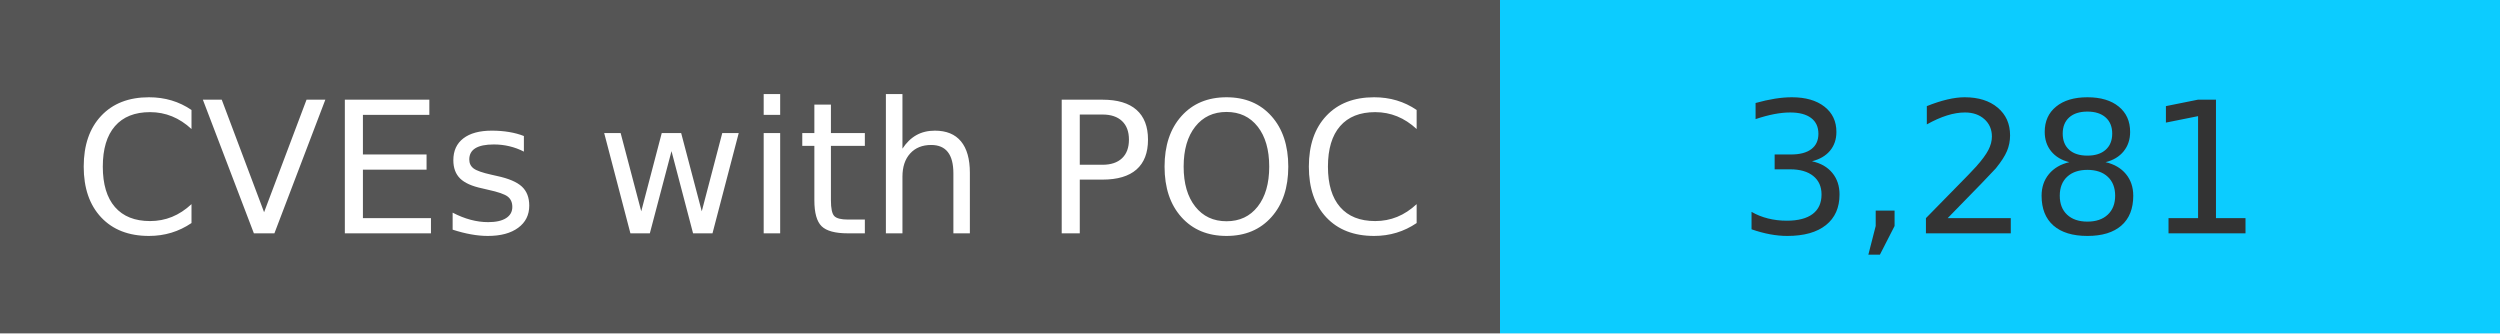
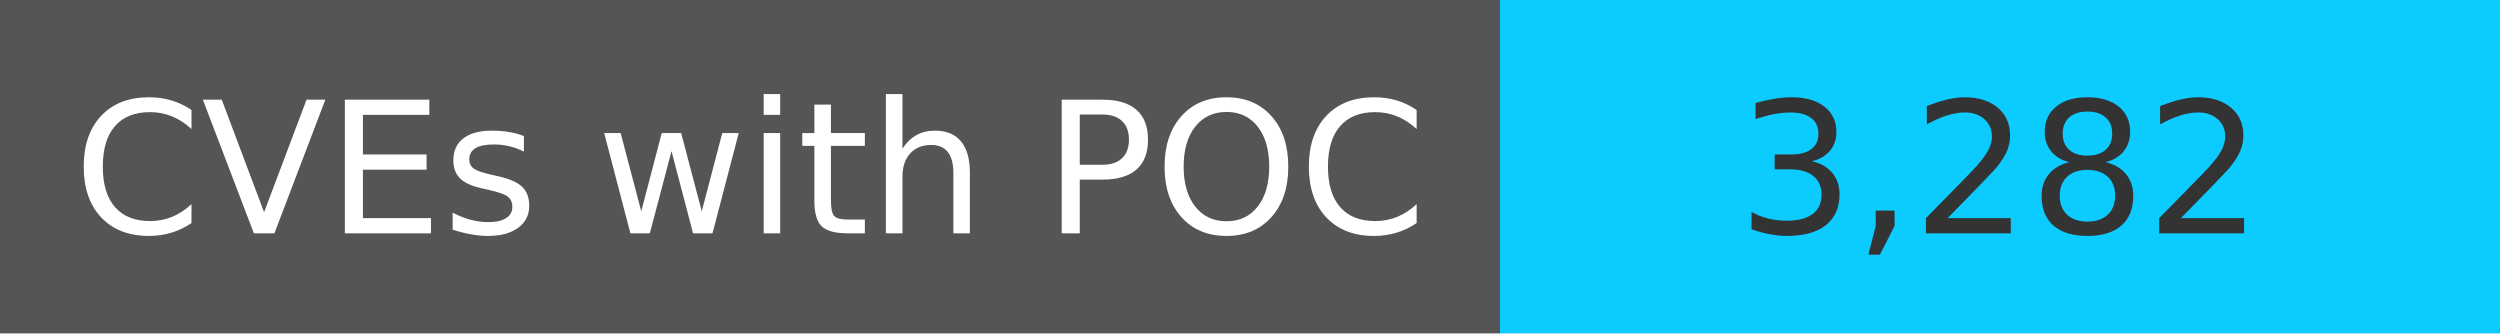
<svg xmlns="http://www.w3.org/2000/svg" width="150" height="20" role="img">
  <linearGradient id="s" x2="0" y2="100%">
    <stop offset="0" stop-color="#bbb" stop-opacity=".1" />
    <stop offset="1" stop-opacity=".1" />
  </linearGradient>
  <g>
    <rect width="90" height="20" fill="#555" />
    <rect x="90" width="267" height="20" fill="#0cccff" />
  </g>
  <g fill="#fff" text-anchor="middle" font-family="Verdana,Geneva,DejaVu Sans,sans-serif" text-rendering="geometricPrecision" font-size="110">
    <text x="450" y="140" transform="scale(.1)" fill="#fff">
            CVEs with POC
        </text>
    <text x="1200" y="140" transform="scale(.1)" fill="#333">
-             3,281
+             3,282
        </text>
  </g>
</svg>
